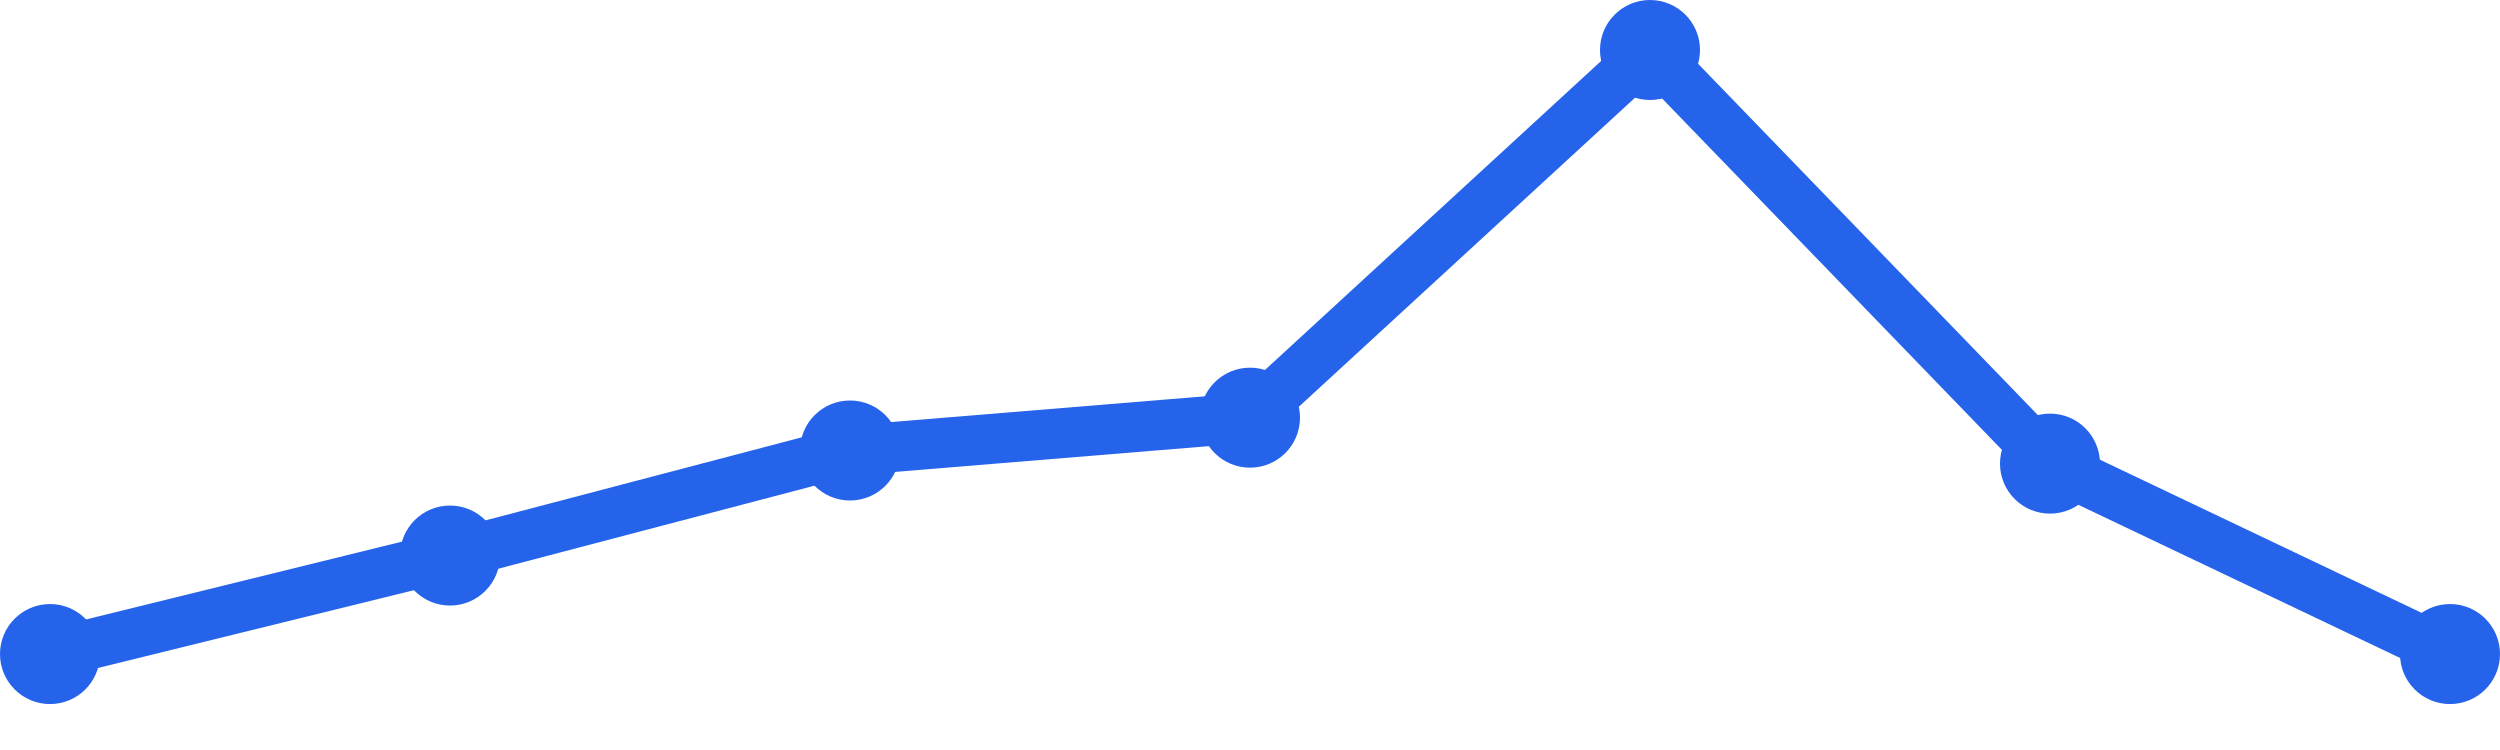
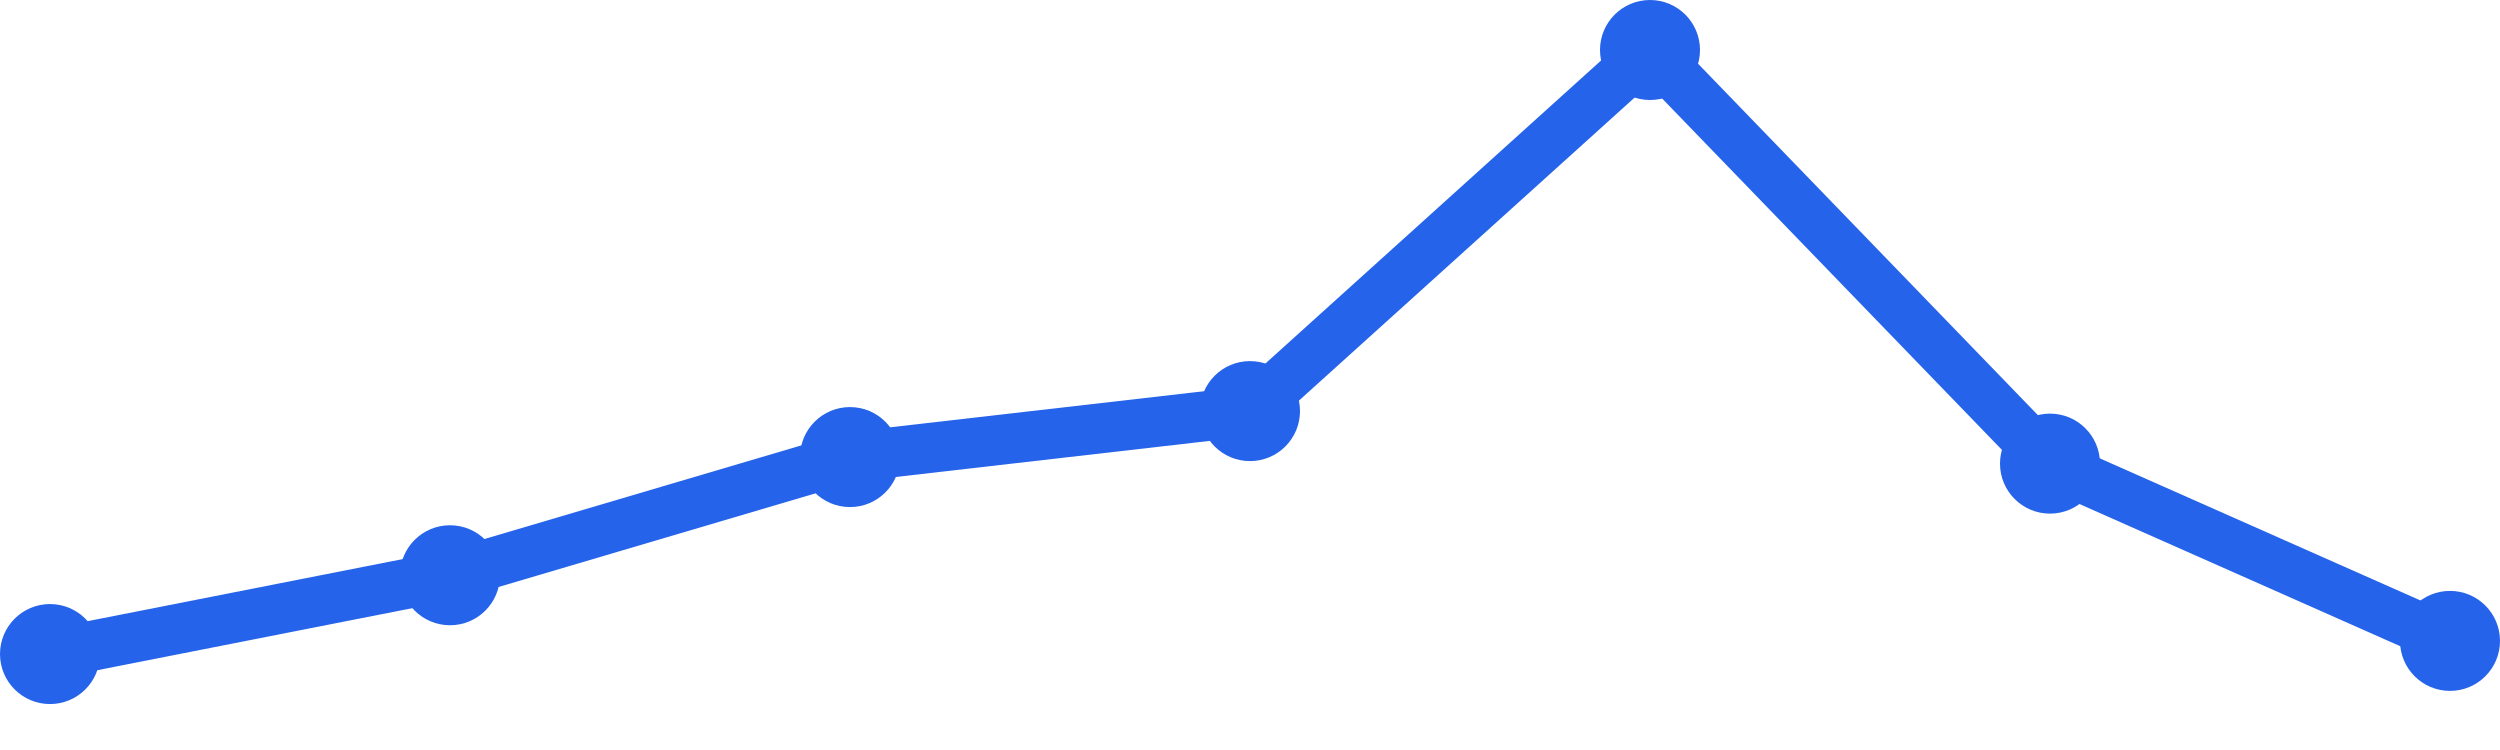
<svg xmlns="http://www.w3.org/2000/svg" width="100" height="30" viewBox="0 0 100 30">
-   <path d="M 2,26.162 L 18,22.222 L 34,18.02 L 50,16.707 L 66,2 L 82,18.545 L 98,26.162" fill="none" stroke="#2563eb" stroke-width="2" stroke-linecap="round" stroke-linejoin="round" />
+   <path d="M 2,26.162 L 18,23.01 L 34,18.283 L 50,16.444 L 66,2 L 82,18.545 L 98,25.636" fill="none" stroke="#2563eb" stroke-width="2" stroke-linecap="round" stroke-linejoin="round" />
  <circle cx="2" cy="26.162" r="2" fill="#2563eb" />
-   <circle cx="18" cy="22.222" r="2" fill="#2563eb" />
-   <circle cx="34" cy="18.02" r="2" fill="#2563eb" />
-   <circle cx="50" cy="16.707" r="2" fill="#2563eb" />
+   <circle cx="18" cy="23.01" r="2" fill="#2563eb" />
+   <circle cx="34" cy="18.283" r="2" fill="#2563eb" />
+   <circle cx="50" cy="16.444" r="2" fill="#2563eb" />
  <circle cx="66" cy="2" r="2" fill="#2563eb" />
  <circle cx="82" cy="18.545" r="2" fill="#2563eb" />
-   <circle cx="98" cy="26.162" r="2" fill="#2563eb" />
+   <circle cx="98" cy="25.636" r="2" fill="#2563eb" />
</svg>
